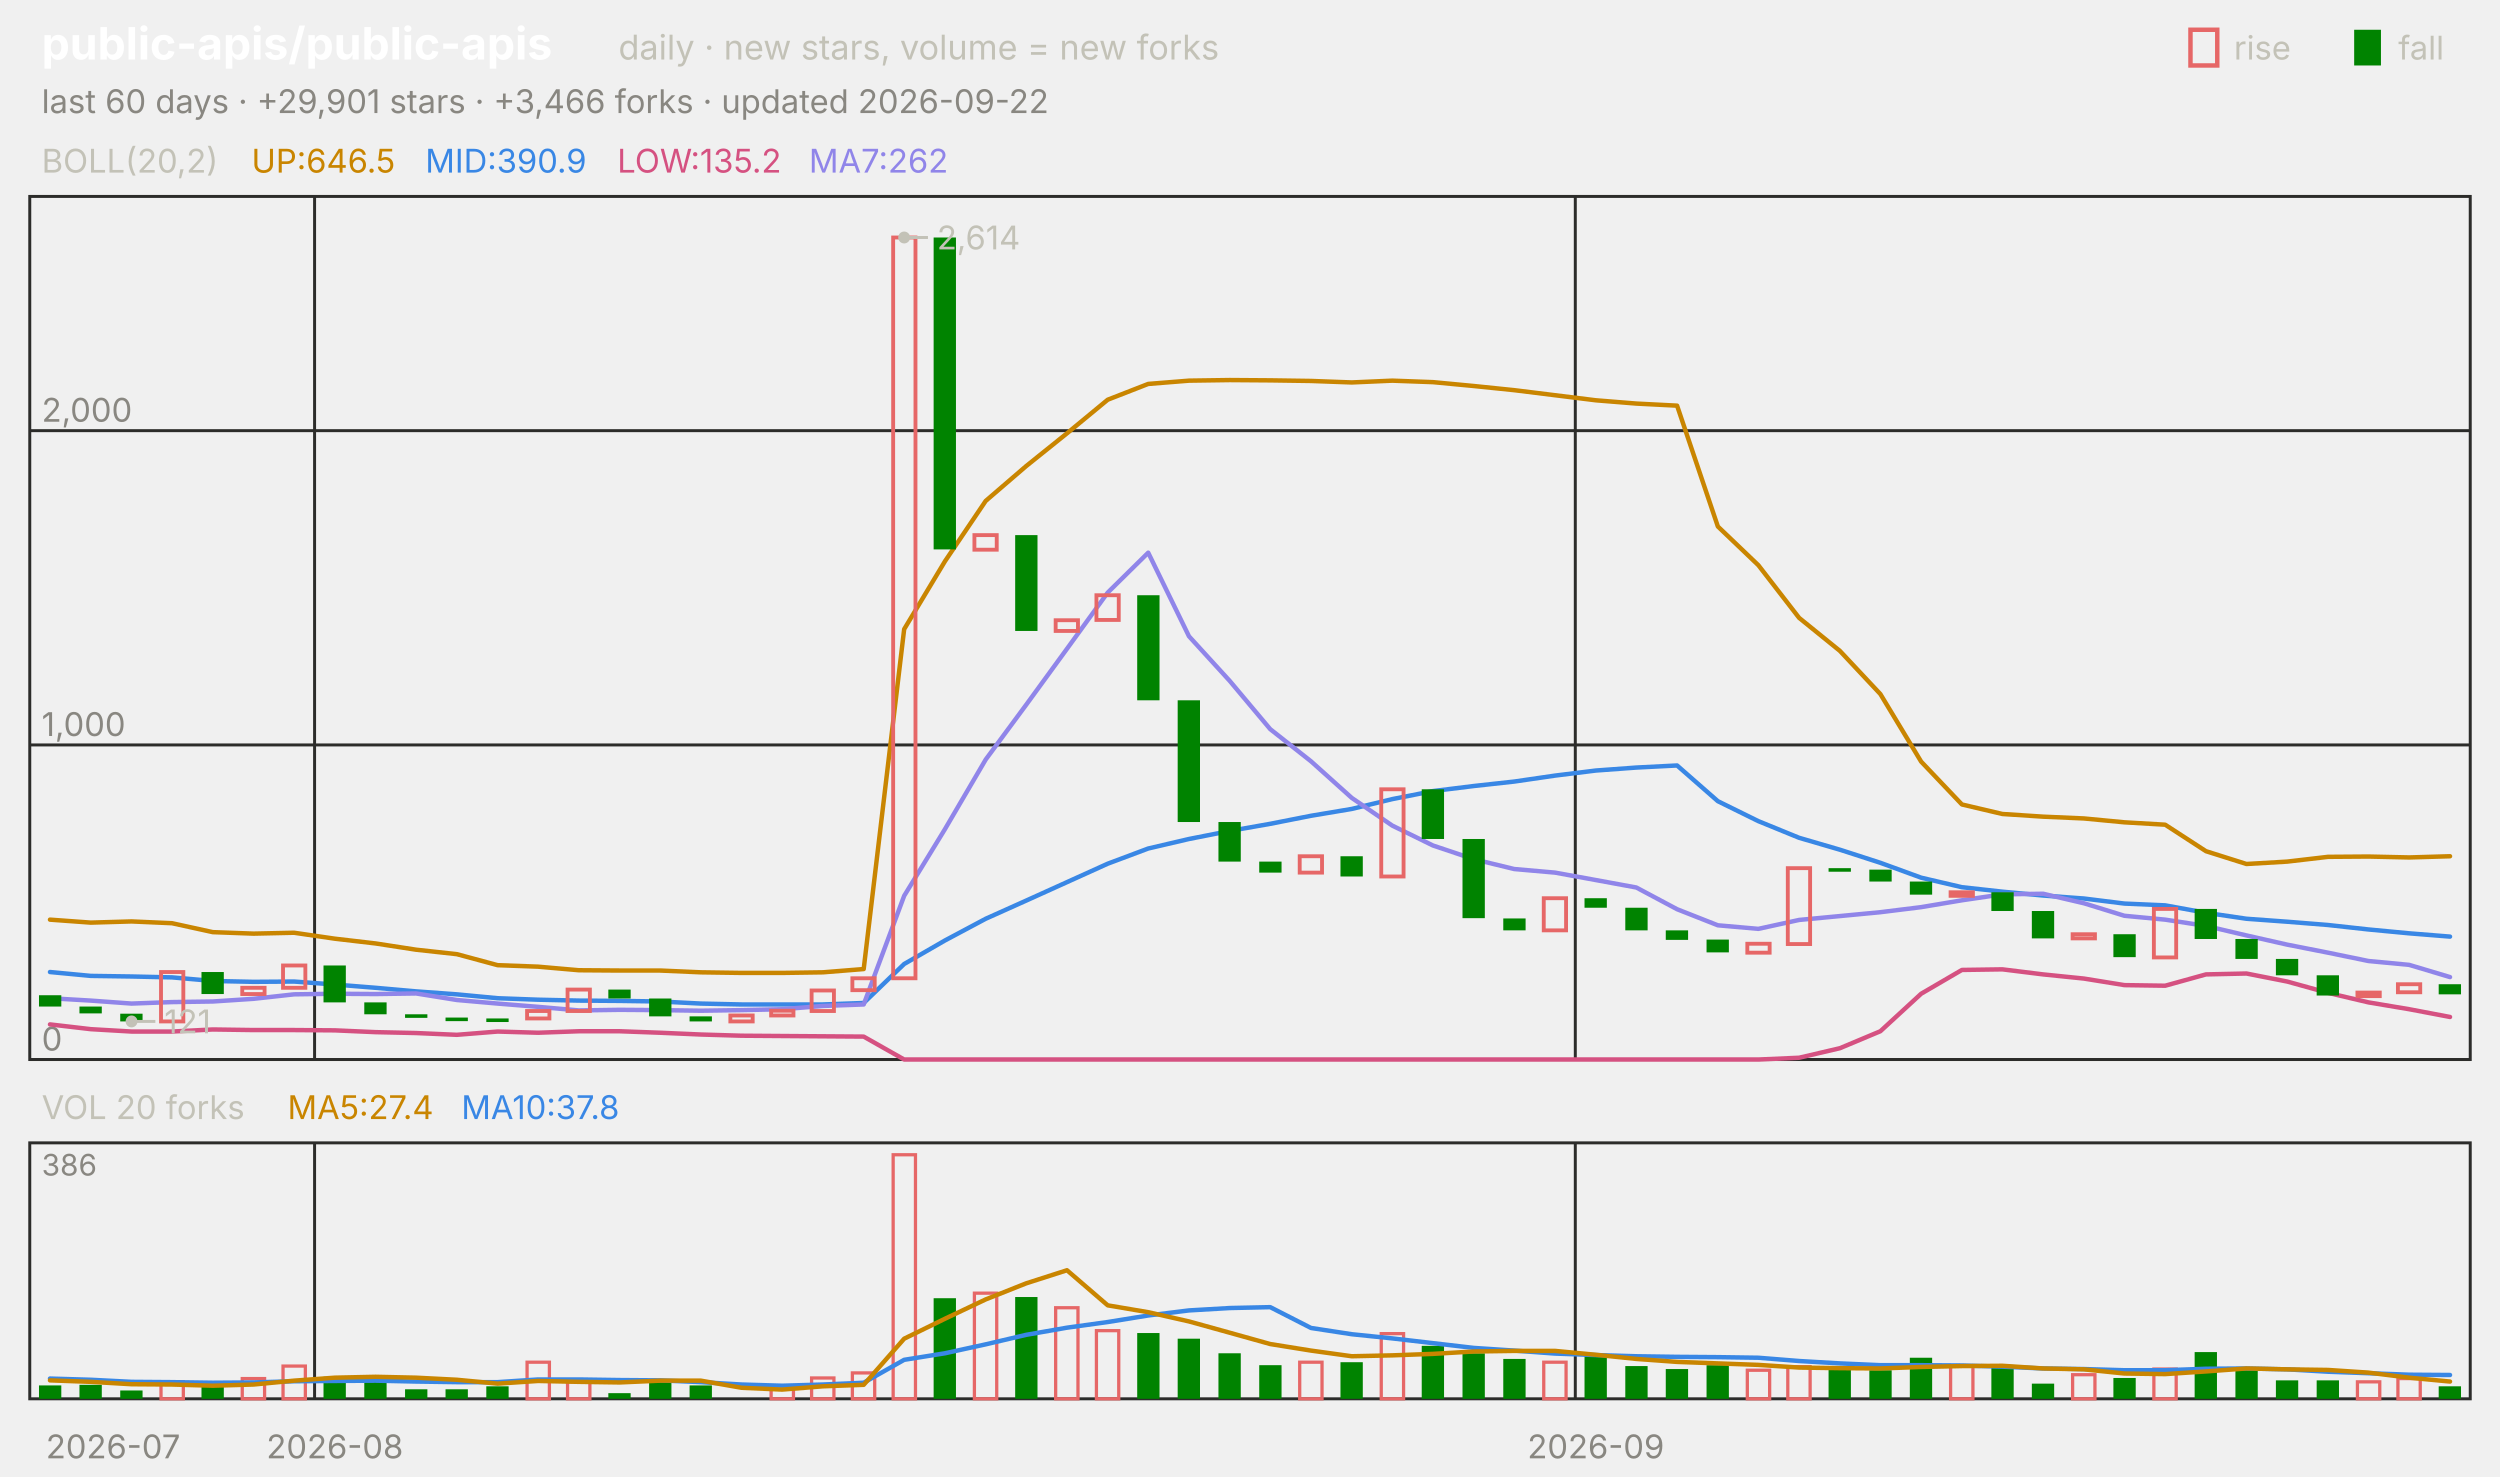
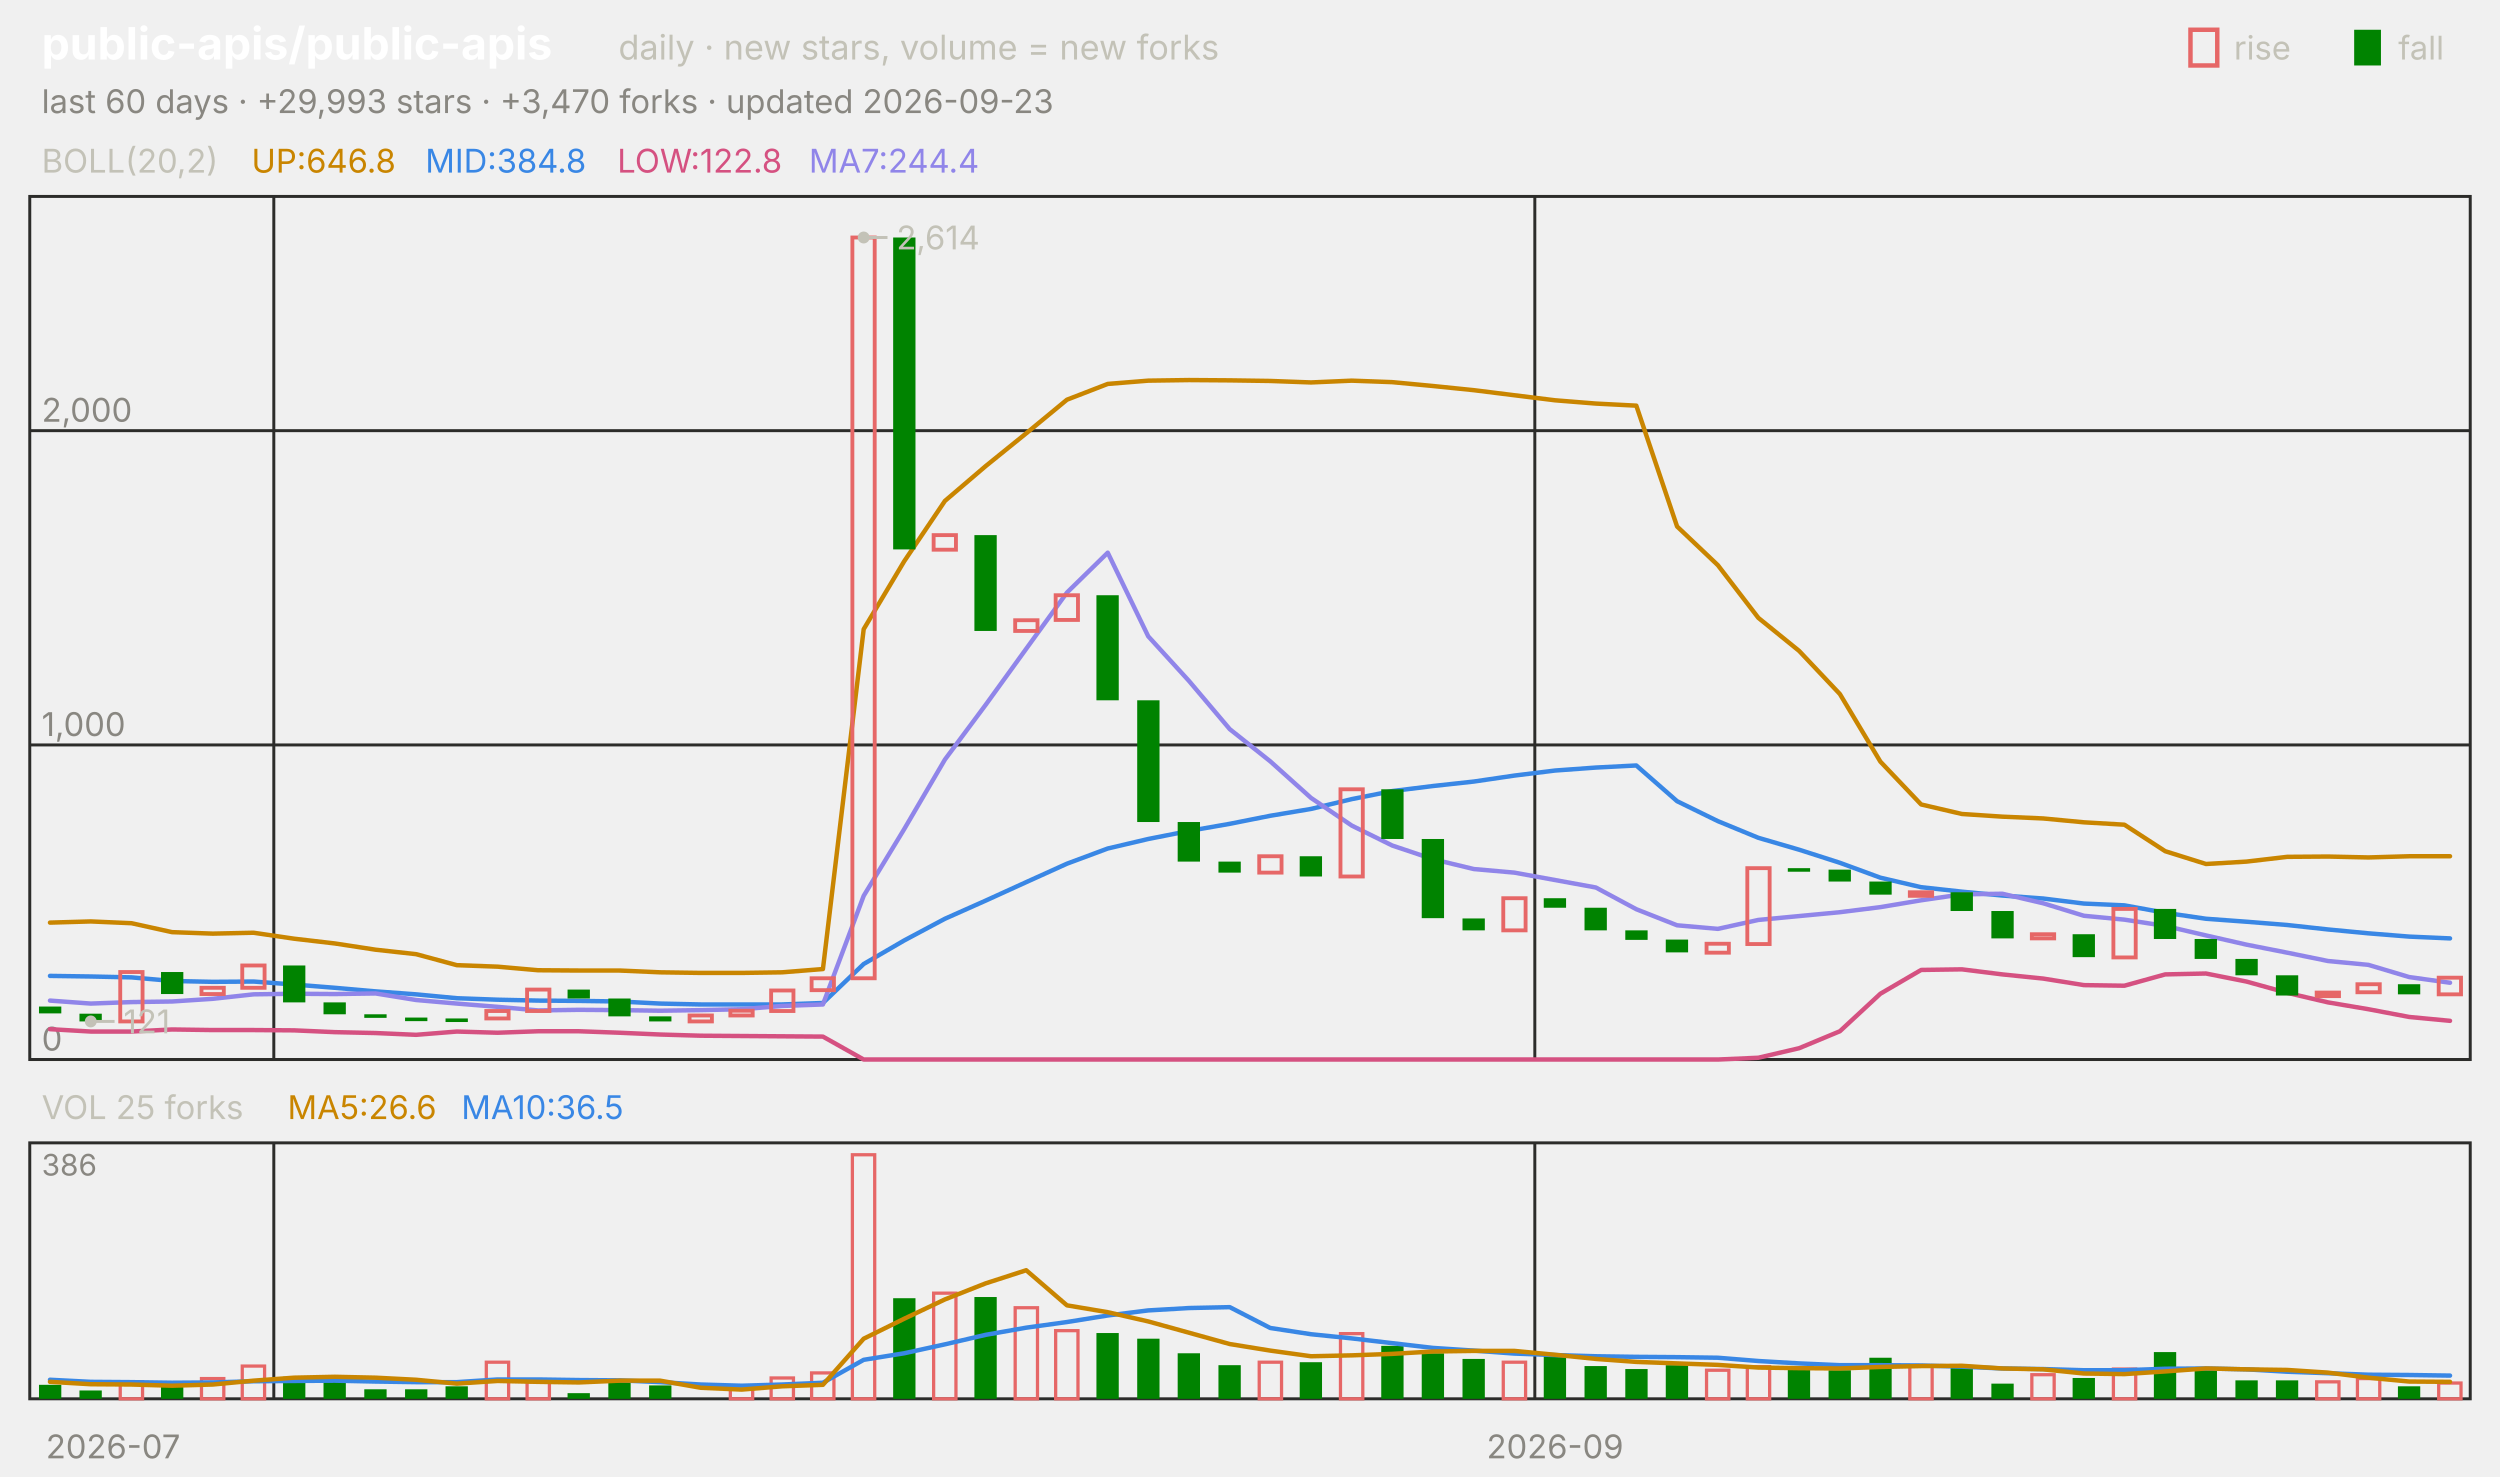
<svg xmlns="http://www.w3.org/2000/svg" viewBox="0 0 840 496" width="840" height="496" font-family="-apple-system,'Segoe UI',system-ui,sans-serif" role="img" aria-label="public-apis/public-apis candlestick chart">
  <text x="14.0" y="20.0" font-size="15" fill="#ffffff" font-weight="650">public-apis/public-apis</text>
  <text x="207.8" y="20.0" font-size="11.5" fill="#c3c2b7">daily · new stars, volume = new forks</text>
  <text x="805.8" y="20.0" font-size="11.0" fill="#c3c2b7">fall</text>
  <rect x="791" y="10" width="9" height="12" fill="#008300" />
  <text x="750.6" y="20.0" font-size="11.0" fill="#c3c2b7">rise</text>
  <rect x="736" y="10" width="9" height="12" fill="none" stroke="#e66767" stroke-width="1.5" />
-   <text x="14.0" y="38.0" font-size="11.0" fill="#898781">last 60 days · +29,901 stars · +3,466 forks · updated 2026-09-22</text>
+   <text x="14.0" y="38.0" font-size="11.0" fill="#898781">last 60 days · +29,993 stars · +3,470 forks · updated 2026-09-23</text>
  <rect x="10" y="66" width="820" height="290" fill="none" stroke="#2c2c2a" />
  <rect x="10" y="384" width="820" height="86" fill="none" stroke="#2c2c2a" />
  <text x="38.0" y="490.0" font-size="11.0" fill="#898781" text-anchor="middle">2026-07</text>
-   <line x1="105.7" y1="66.0" x2="105.7" y2="356.0" stroke="#2c2c2a" stroke-width="1.0" />
-   <line x1="105.7" y1="384.0" x2="105.7" y2="470.0" stroke="#2c2c2a" stroke-width="1.0" />
-   <text x="112.5" y="490.0" font-size="11.0" fill="#898781" text-anchor="middle">2026-08</text>
-   <line x1="529.3" y1="66.0" x2="529.3" y2="356.0" stroke="#2c2c2a" stroke-width="1.0" />
-   <line x1="529.3" y1="384.0" x2="529.3" y2="470.0" stroke="#2c2c2a" stroke-width="1.0" />
-   <text x="536.2" y="490.0" font-size="11.0" fill="#898781" text-anchor="middle">2026-09</text>
+   <line x1="92.0" y1="66.0" x2="92.0" y2="356.0" stroke="#2c2c2a" stroke-width="1.0" />
+   <line x1="92.0" y1="384.0" x2="92.0" y2="470.0" stroke="#2c2c2a" stroke-width="1.0" />
+   <line x1="515.7" y1="66.0" x2="515.7" y2="356.0" stroke="#2c2c2a" stroke-width="1.0" />
+   <line x1="515.7" y1="384.0" x2="515.7" y2="470.0" stroke="#2c2c2a" stroke-width="1.0" />
+   <text x="522.5" y="490.0" font-size="11.0" fill="#898781" text-anchor="middle">2026-09</text>
  <text x="14.0" y="58.0" font-size="11.0" fill="#c3c2b7">BOLL(20,2)</text>
-   <text x="84.5" y="58.0" font-size="11.0" fill="#c98500">UP:646.5</text>
-   <text x="142.9" y="58.0" font-size="11.0" fill="#3987e5">MID:390.9</text>
-   <text x="207.4" y="58.0" font-size="11.0" fill="#d55181">LOW:135.2</text>
-   <text x="271.8" y="58.0" font-size="11.0" fill="#9085e9">MA7:262</text>
+   <text x="84.5" y="58.0" font-size="11.0" fill="#c98500">UP:646.8</text>
+   <text x="142.9" y="58.0" font-size="11.0" fill="#3987e5">MID:384.8</text>
+   <text x="207.4" y="58.0" font-size="11.0" fill="#d55181">LOW:122.8</text>
+   <text x="271.8" y="58.0" font-size="11.0" fill="#9085e9">MA7:244.4</text>
  <line x1="10.0" y1="356.0" x2="830.0" y2="356.0" stroke="#2c2c2a" stroke-width="1.0" />
  <text x="14.0" y="353.0" font-size="11.0" fill="#898781">0</text>
  <line x1="10.0" y1="250.3" x2="830.0" y2="250.3" stroke="#2c2c2a" stroke-width="1.0" />
  <text x="14.0" y="247.3" font-size="11.0" fill="#898781">1,000</text>
  <line x1="10.0" y1="144.7" x2="830.0" y2="144.7" stroke="#2c2c2a" stroke-width="1.0" />
  <text x="14.0" y="141.7" font-size="11.0" fill="#898781">2,000</text>
-   <polyline points="16.8,309.0 30.5,310.0 44.2,309.6 57.8,310.2 71.5,313.2 85.2,313.7 98.8,313.4 112.5,315.4 126.2,317.0 139.8,319.1 153.5,320.6 167.2,324.3 180.8,324.8 194.5,326.0 208.2,326.1 221.8,326.1 235.5,326.7 249.2,326.9 262.8,326.9 276.5,326.7 290.2,325.6 303.8,211.4 317.5,188.6 331.2,168.3 344.8,156.6 358.5,145.6 372.2,134.3 385.8,129.0 399.5,127.9 413.2,127.7 426.8,127.8 440.5,128.0 454.2,128.5 467.8,127.9 481.5,128.4 495.2,129.7 508.8,131.1 522.5,132.8 536.2,134.5 549.8,135.6 563.5,136.3 577.2,176.9 590.8,189.9 604.5,207.6 618.2,218.7 631.8,233.2 645.5,255.9 659.2,270.3 672.8,273.5 686.5,274.4 700.2,275.0 713.8,276.3 727.5,277.1 741.2,286.0 754.8,290.3 768.5,289.5 782.2,287.9 795.8,287.8 809.5,288.1 823.2,287.7" fill="none" stroke="#c98500" stroke-width="1.5" stroke-linejoin="round" stroke-linecap="round" />
-   <polyline points="16.8,326.6 30.5,327.9 44.2,328.1 57.8,328.4 71.5,329.6 85.2,329.9 98.8,329.8 112.5,330.8 126.2,331.9 139.8,333.1 153.5,334.1 167.2,335.4 180.8,335.9 194.5,336.2 208.2,336.3 221.8,336.5 235.5,337.2 249.2,337.5 262.8,337.5 276.5,337.5 290.2,337.0 303.8,323.9 317.5,316.0 331.2,308.7 344.8,302.6 358.5,296.4 372.2,290.2 385.8,285.1 399.5,281.9 413.2,279.2 426.8,276.8 440.5,274.1 454.2,271.8 467.8,268.5 481.5,265.8 495.2,264.1 508.8,262.6 522.5,260.6 536.2,258.9 549.8,257.9 563.5,257.2 577.2,269.2 590.8,275.9 604.5,281.5 618.2,285.5 631.8,289.9 645.5,294.9 659.2,298.1 672.8,299.6 686.5,300.9 700.2,301.9 713.8,303.6 727.5,304.2 741.2,306.7 754.8,308.7 768.5,309.7 782.2,310.8 795.8,312.3 809.5,313.6 823.2,314.7" fill="none" stroke="#3987e5" stroke-width="1.5" stroke-linejoin="round" stroke-linecap="round" />
-   <polyline points="16.8,344.2 30.5,345.8 44.2,346.6 57.8,346.6 71.5,345.9 85.2,346.1 98.8,346.1 112.5,346.2 126.2,346.8 139.8,347.1 153.5,347.7 167.2,346.6 180.8,347.0 194.5,346.5 208.2,346.5 221.8,347.0 235.5,347.6 249.2,348.0 262.8,348.1 276.5,348.2 290.2,348.3 303.8,356.0 317.5,356.0 331.2,356.0 344.8,356.0 358.5,356.0 372.2,356.0 385.8,356.0 399.5,356.0 413.2,356.0 426.8,356.0 440.5,356.0 454.2,356.0 467.8,356.0 481.5,356.0 495.2,356.0 508.8,356.0 522.5,356.0 536.2,356.0 549.8,356.0 563.5,356.0 577.2,356.0 590.8,356.0 604.5,355.4 618.2,352.2 631.8,346.5 645.5,333.9 659.2,325.9 672.8,325.7 686.5,327.4 700.2,328.8 713.8,331.0 727.5,331.2 741.2,327.4 754.8,327.1 768.5,329.8 782.2,333.6 795.8,336.8 809.5,339.1 823.2,341.7" fill="none" stroke="#d55181" stroke-width="1.5" stroke-linejoin="round" stroke-linecap="round" />
-   <polyline points="16.8,335.4 30.5,336.2 44.2,337.2 57.8,336.7 71.5,336.5 85.2,335.6 98.8,334.1 112.5,333.9 126.2,334.0 139.8,333.8 153.5,336.0 167.2,337.2 180.8,338.3 194.5,339.5 208.2,339.3 221.8,339.4 235.5,339.6 249.2,339.4 262.8,339.1 276.5,338.0 290.2,337.5 303.8,301.0 317.5,278.6 331.2,255.2 344.8,236.8 358.5,218.0 372.2,199.1 385.8,185.7 399.5,213.8 413.2,228.8 426.8,245.0 440.5,255.8 454.2,268.1 467.8,277.4 481.5,284.1 495.2,288.7 508.8,292.0 522.5,293.2 536.2,295.7 549.8,298.2 563.5,305.5 577.2,310.9 590.8,312.1 604.5,309.1 618.2,307.8 631.8,306.5 645.5,304.8 659.2,302.5 672.8,300.5 686.5,300.3 700.2,303.5 713.8,307.7 727.5,309.0 741.2,311.1 754.8,314.3 768.5,317.4 782.2,320.1 795.8,322.9 809.5,324.2 823.2,328.3" fill="none" stroke="#9085e9" stroke-width="1.5" stroke-linejoin="round" stroke-linecap="round" />
-   <rect x="13.1" y="334.4" width="7.5" height="3.8" fill="#008300" />
-   <rect x="26.7" y="338.2" width="7.5" height="2.3" fill="#008300" />
-   <rect x="40.4" y="340.6" width="7.5" height="2.6" fill="#008300" />
-   <rect x="54.1" y="326.6" width="7.5" height="16.6" fill="none" stroke="#e66767" stroke-width="1.3" />
-   <rect x="67.7" y="326.6" width="7.5" height="7.4" fill="#008300" />
-   <rect x="81.4" y="331.9" width="7.5" height="2.1" fill="none" stroke="#e66767" stroke-width="1.3" />
-   <rect x="95.1" y="324.4" width="7.5" height="7.5" fill="none" stroke="#e66767" stroke-width="1.3" />
-   <rect x="108.7" y="324.4" width="7.5" height="12.4" fill="#008300" />
-   <rect x="122.4" y="336.8" width="7.5" height="4.0" fill="#008300" />
-   <rect x="136.1" y="340.8" width="7.5" height="1.2" fill="#008300" />
-   <rect x="149.7" y="341.9" width="7.5" height="1.2" fill="#008300" />
-   <rect x="163.4" y="342.2" width="7.5" height="1.2" fill="#008300" />
-   <rect x="177.1" y="339.7" width="7.5" height="2.5" fill="none" stroke="#e66767" stroke-width="1.3" />
-   <rect x="190.7" y="332.5" width="7.5" height="7.2" fill="none" stroke="#e66767" stroke-width="1.3" />
-   <rect x="204.4" y="332.5" width="7.5" height="3.0" fill="#008300" />
-   <rect x="218.1" y="335.5" width="7.5" height="6.0" fill="#008300" />
-   <rect x="231.7" y="341.5" width="7.5" height="1.7" fill="#008300" />
-   <rect x="245.4" y="341.2" width="7.5" height="2.0" fill="none" stroke="#e66767" stroke-width="1.3" />
-   <rect x="259.1" y="339.6" width="7.5" height="1.6" fill="none" stroke="#e66767" stroke-width="1.3" />
-   <rect x="272.7" y="332.8" width="7.5" height="6.9" fill="none" stroke="#e66767" stroke-width="1.3" />
-   <rect x="286.4" y="328.7" width="7.5" height="4.0" fill="none" stroke="#e66767" stroke-width="1.3" />
-   <rect x="300.1" y="79.8" width="7.5" height="248.9" fill="none" stroke="#e66767" stroke-width="1.3" />
-   <rect x="313.7" y="79.8" width="7.5" height="104.8" fill="#008300" />
-   <rect x="327.4" y="179.8" width="7.5" height="4.9" fill="none" stroke="#e66767" stroke-width="1.3" />
-   <rect x="341.1" y="179.8" width="7.5" height="32.2" fill="#008300" />
-   <rect x="354.7" y="208.4" width="7.5" height="3.6" fill="none" stroke="#e66767" stroke-width="1.3" />
-   <rect x="368.4" y="200.0" width="7.5" height="8.3" fill="none" stroke="#e66767" stroke-width="1.3" />
-   <rect x="382.1" y="200.0" width="7.5" height="35.3" fill="#008300" />
-   <rect x="395.7" y="235.3" width="7.5" height="40.9" fill="#008300" />
-   <rect x="409.4" y="276.2" width="7.5" height="13.3" fill="#008300" />
-   <rect x="423.1" y="289.5" width="7.5" height="3.7" fill="#008300" />
-   <rect x="436.7" y="287.7" width="7.5" height="5.5" fill="none" stroke="#e66767" stroke-width="1.3" />
-   <rect x="450.4" y="287.7" width="7.5" height="6.8" fill="#008300" />
-   <rect x="464.1" y="265.2" width="7.5" height="29.3" fill="none" stroke="#e66767" stroke-width="1.3" />
-   <rect x="477.7" y="265.2" width="7.5" height="16.7" fill="#008300" />
-   <rect x="491.4" y="281.9" width="7.5" height="26.6" fill="#008300" />
-   <rect x="505.1" y="308.6" width="7.5" height="4.0" fill="#008300" />
-   <rect x="518.7" y="301.8" width="7.5" height="10.8" fill="none" stroke="#e66767" stroke-width="1.3" />
-   <rect x="532.4" y="301.8" width="7.5" height="3.2" fill="#008300" />
-   <rect x="546.1" y="305.0" width="7.5" height="7.6" fill="#008300" />
-   <rect x="559.7" y="312.6" width="7.5" height="3.2" fill="#008300" />
-   <rect x="573.4" y="315.7" width="7.5" height="4.3" fill="#008300" />
-   <rect x="587.1" y="317.1" width="7.5" height="3.0" fill="none" stroke="#e66767" stroke-width="1.3" />
-   <rect x="600.7" y="291.7" width="7.5" height="25.5" fill="none" stroke="#e66767" stroke-width="1.3" />
-   <rect x="614.4" y="291.7" width="7.5" height="1.2" fill="#008300" />
-   <rect x="628.1" y="292.2" width="7.5" height="4.0" fill="#008300" />
-   <rect x="641.7" y="296.2" width="7.5" height="4.4" fill="#008300" />
-   <rect x="655.4" y="299.8" width="7.5" height="1.2" fill="none" stroke="#e66767" stroke-width="1.3" />
-   <rect x="669.1" y="299.8" width="7.5" height="6.3" fill="#008300" />
-   <rect x="682.7" y="306.1" width="7.5" height="9.2" fill="#008300" />
-   <rect x="696.4" y="313.9" width="7.5" height="1.4" fill="none" stroke="#e66767" stroke-width="1.3" />
-   <rect x="710.1" y="313.9" width="7.5" height="7.7" fill="#008300" />
-   <rect x="723.7" y="305.4" width="7.5" height="16.3" fill="none" stroke="#e66767" stroke-width="1.3" />
-   <rect x="737.4" y="305.4" width="7.5" height="10.1" fill="#008300" />
-   <rect x="751.1" y="315.5" width="7.5" height="6.7" fill="#008300" />
-   <rect x="764.7" y="322.2" width="7.5" height="5.5" fill="#008300" />
-   <rect x="778.4" y="327.7" width="7.5" height="6.8" fill="#008300" />
-   <rect x="792.1" y="333.5" width="7.5" height="1.2" fill="none" stroke="#e66767" stroke-width="1.3" />
-   <rect x="805.7" y="330.7" width="7.5" height="2.7" fill="none" stroke="#e66767" stroke-width="1.3" />
-   <rect x="819.4" y="330.7" width="7.5" height="3.4" fill="#008300" />
-   <circle cx="303.8" cy="79.8" r="2" fill="#c3c2b7" />
-   <line x1="303.8" y1="79.8" x2="311.8" y2="79.8" stroke="#c3c2b7" stroke-width="1.0" />
-   <text x="314.8" y="83.8" font-size="11.0" fill="#c3c2b7">2,614</text>
-   <circle cx="44.2" cy="343.2" r="2" fill="#c3c2b7" />
-   <line x1="44.2" y1="343.2" x2="52.2" y2="343.2" stroke="#c3c2b7" stroke-width="1.0" />
-   <text x="55.2" y="347.2" font-size="11.0" fill="#c3c2b7">121</text>
-   <text x="14.0" y="376.0" font-size="11.0" fill="#c3c2b7">VOL 20 forks</text>
-   <text x="96.6" y="376.0" font-size="11.0" fill="#c98500">MA5:27.4</text>
-   <text x="155.0" y="376.0" font-size="11.0" fill="#3987e5">MA10:37.8</text>
+   <polyline points="16.8,310.0 30.5,309.6 44.2,310.2 57.8,313.2 71.5,313.7 85.2,313.4 98.8,315.4 112.5,317.0 126.2,319.1 139.8,320.6 153.5,324.3 167.2,324.8 180.8,326.0 194.5,326.1 208.2,326.1 221.8,326.7 235.5,326.9 249.2,326.9 262.8,326.7 276.5,325.6 290.2,211.4 303.8,188.6 317.5,168.3 331.2,156.6 344.8,145.6 358.5,134.3 372.2,129.0 385.8,127.9 399.5,127.7 413.2,127.8 426.8,128.0 440.5,128.5 454.2,127.9 467.8,128.4 481.5,129.7 495.2,131.1 508.8,132.8 522.5,134.5 536.2,135.6 549.8,136.3 563.5,176.9 577.2,189.9 590.8,207.6 604.5,218.7 618.2,233.2 631.8,255.9 645.5,270.3 659.2,273.5 672.8,274.4 686.5,275.0 700.2,276.3 713.8,277.1 727.5,286.0 741.2,290.3 754.8,289.5 768.5,287.9 782.2,287.8 795.8,288.1 809.5,287.7 823.2,287.7" fill="none" stroke="#c98500" stroke-width="1.5" stroke-linejoin="round" stroke-linecap="round" />
+   <polyline points="16.8,327.9 30.5,328.1 44.2,328.4 57.8,329.6 71.5,329.9 85.2,329.8 98.8,330.8 112.5,331.9 126.2,333.1 139.8,334.1 153.5,335.4 167.2,335.9 180.8,336.2 194.5,336.3 208.2,336.5 221.8,337.2 235.5,337.5 249.2,337.5 262.8,337.5 276.5,337.0 290.2,323.9 303.8,316.0 317.5,308.7 331.2,302.6 344.8,296.4 358.5,290.2 372.2,285.1 385.8,281.9 399.5,279.2 413.2,276.8 426.8,274.1 440.5,271.8 454.2,268.5 467.8,265.8 481.5,264.1 495.2,262.6 508.8,260.6 522.5,258.9 536.2,257.9 549.8,257.2 563.5,269.2 577.2,275.9 590.8,281.5 604.5,285.5 618.2,289.9 631.8,294.9 645.5,298.1 659.2,299.6 672.8,300.9 686.5,301.9 700.2,303.6 713.8,304.2 727.5,306.7 741.2,308.7 754.8,309.7 768.5,310.8 782.2,312.3 795.8,313.6 809.5,314.7 823.2,315.3" fill="none" stroke="#3987e5" stroke-width="1.5" stroke-linejoin="round" stroke-linecap="round" />
+   <polyline points="16.8,345.8 30.5,346.6 44.2,346.6 57.8,345.9 71.5,346.1 85.2,346.1 98.8,346.2 112.5,346.8 126.2,347.1 139.8,347.7 153.5,346.6 167.2,347.0 180.8,346.5 194.5,346.5 208.2,347.0 221.8,347.6 235.5,348.0 249.2,348.1 262.8,348.2 276.5,348.3 290.2,356.0 303.8,356.0 317.5,356.0 331.2,356.0 344.8,356.0 358.5,356.0 372.2,356.0 385.8,356.0 399.5,356.0 413.2,356.0 426.8,356.0 440.5,356.0 454.2,356.0 467.8,356.0 481.5,356.0 495.2,356.0 508.8,356.0 522.5,356.0 536.2,356.0 549.8,356.0 563.5,356.0 577.2,356.0 590.8,355.4 604.5,352.2 618.2,346.5 631.8,333.9 645.5,325.9 659.2,325.7 672.8,327.4 686.5,328.8 700.2,331.0 713.8,331.2 727.5,327.4 741.2,327.1 754.8,329.8 768.5,333.6 782.2,336.8 795.8,339.1 809.5,341.7 823.2,343.0" fill="none" stroke="#d55181" stroke-width="1.5" stroke-linejoin="round" stroke-linecap="round" />
+   <polyline points="16.8,336.2 30.5,337.2 44.2,336.7 57.8,336.5 71.5,335.6 85.2,334.1 98.8,333.9 112.5,334.0 126.2,333.8 139.8,336.0 153.5,337.2 167.2,338.3 180.8,339.5 194.5,339.3 208.2,339.4 221.8,339.6 235.5,339.4 249.2,339.1 262.8,338.0 276.5,337.5 290.2,301.0 303.8,278.6 317.5,255.2 331.2,236.8 344.8,218.0 358.5,199.1 372.2,185.7 385.8,213.8 399.5,228.8 413.2,245.0 426.8,255.8 440.5,268.1 454.2,277.4 467.8,284.1 481.5,288.7 495.2,292.0 508.8,293.2 522.5,295.7 536.2,298.2 549.8,305.5 563.5,310.9 577.2,312.1 590.8,309.1 604.5,307.8 618.2,306.5 631.8,304.8 645.5,302.5 659.2,300.5 672.8,300.3 686.5,303.5 700.2,307.7 713.8,309.0 727.5,311.1 741.2,314.3 754.8,317.4 768.5,320.1 782.2,322.9 795.8,324.2 809.5,328.3 823.2,330.2" fill="none" stroke="#9085e9" stroke-width="1.5" stroke-linejoin="round" stroke-linecap="round" />
+   <rect x="13.1" y="338.2" width="7.5" height="2.3" fill="#008300" />
+   <rect x="26.7" y="340.6" width="7.5" height="2.6" fill="#008300" />
+   <rect x="40.4" y="326.6" width="7.5" height="16.6" fill="none" stroke="#e66767" stroke-width="1.3" />
+   <rect x="54.1" y="326.6" width="7.5" height="7.4" fill="#008300" />
+   <rect x="67.7" y="331.9" width="7.5" height="2.1" fill="none" stroke="#e66767" stroke-width="1.3" />
+   <rect x="81.4" y="324.4" width="7.5" height="7.5" fill="none" stroke="#e66767" stroke-width="1.3" />
+   <rect x="95.1" y="324.4" width="7.5" height="12.4" fill="#008300" />
+   <rect x="108.7" y="336.8" width="7.5" height="4.0" fill="#008300" />
+   <rect x="122.4" y="340.8" width="7.5" height="1.2" fill="#008300" />
+   <rect x="136.1" y="341.9" width="7.5" height="1.2" fill="#008300" />
+   <rect x="149.7" y="342.2" width="7.5" height="1.2" fill="#008300" />
+   <rect x="163.4" y="339.7" width="7.5" height="2.5" fill="none" stroke="#e66767" stroke-width="1.3" />
+   <rect x="177.1" y="332.5" width="7.5" height="7.2" fill="none" stroke="#e66767" stroke-width="1.3" />
+   <rect x="190.7" y="332.5" width="7.5" height="3.0" fill="#008300" />
+   <rect x="204.4" y="335.5" width="7.5" height="6.0" fill="#008300" />
+   <rect x="218.1" y="341.5" width="7.5" height="1.7" fill="#008300" />
+   <rect x="231.7" y="341.2" width="7.5" height="2.0" fill="none" stroke="#e66767" stroke-width="1.3" />
+   <rect x="245.4" y="339.6" width="7.5" height="1.6" fill="none" stroke="#e66767" stroke-width="1.3" />
+   <rect x="259.1" y="332.8" width="7.5" height="6.9" fill="none" stroke="#e66767" stroke-width="1.3" />
+   <rect x="272.7" y="328.7" width="7.5" height="4.0" fill="none" stroke="#e66767" stroke-width="1.3" />
+   <rect x="286.4" y="79.8" width="7.5" height="248.9" fill="none" stroke="#e66767" stroke-width="1.3" />
+   <rect x="300.1" y="79.8" width="7.5" height="104.8" fill="#008300" />
+   <rect x="313.7" y="179.8" width="7.5" height="4.9" fill="none" stroke="#e66767" stroke-width="1.3" />
+   <rect x="327.4" y="179.8" width="7.5" height="32.2" fill="#008300" />
+   <rect x="341.1" y="208.4" width="7.5" height="3.6" fill="none" stroke="#e66767" stroke-width="1.3" />
+   <rect x="354.7" y="200.0" width="7.5" height="8.3" fill="none" stroke="#e66767" stroke-width="1.3" />
+   <rect x="368.4" y="200.0" width="7.5" height="35.3" fill="#008300" />
+   <rect x="382.1" y="235.3" width="7.5" height="40.9" fill="#008300" />
+   <rect x="395.7" y="276.2" width="7.5" height="13.3" fill="#008300" />
+   <rect x="409.4" y="289.5" width="7.5" height="3.7" fill="#008300" />
+   <rect x="423.1" y="287.7" width="7.5" height="5.5" fill="none" stroke="#e66767" stroke-width="1.3" />
+   <rect x="436.7" y="287.7" width="7.5" height="6.8" fill="#008300" />
+   <rect x="450.4" y="265.2" width="7.5" height="29.3" fill="none" stroke="#e66767" stroke-width="1.3" />
+   <rect x="464.1" y="265.2" width="7.5" height="16.7" fill="#008300" />
+   <rect x="477.7" y="281.9" width="7.5" height="26.6" fill="#008300" />
+   <rect x="491.4" y="308.6" width="7.5" height="4.0" fill="#008300" />
+   <rect x="505.1" y="301.8" width="7.5" height="10.8" fill="none" stroke="#e66767" stroke-width="1.3" />
+   <rect x="518.7" y="301.8" width="7.5" height="3.2" fill="#008300" />
+   <rect x="532.4" y="305.0" width="7.5" height="7.6" fill="#008300" />
+   <rect x="546.1" y="312.6" width="7.5" height="3.2" fill="#008300" />
+   <rect x="559.7" y="315.7" width="7.5" height="4.3" fill="#008300" />
+   <rect x="573.4" y="317.1" width="7.5" height="3.0" fill="none" stroke="#e66767" stroke-width="1.3" />
+   <rect x="587.1" y="291.7" width="7.5" height="25.5" fill="none" stroke="#e66767" stroke-width="1.3" />
+   <rect x="600.7" y="291.7" width="7.5" height="1.2" fill="#008300" />
+   <rect x="614.4" y="292.2" width="7.5" height="4.0" fill="#008300" />
+   <rect x="628.1" y="296.2" width="7.5" height="4.4" fill="#008300" />
+   <rect x="641.7" y="299.8" width="7.5" height="1.2" fill="none" stroke="#e66767" stroke-width="1.3" />
+   <rect x="655.4" y="299.8" width="7.5" height="6.3" fill="#008300" />
+   <rect x="669.1" y="306.1" width="7.5" height="9.2" fill="#008300" />
+   <rect x="682.7" y="313.9" width="7.5" height="1.4" fill="none" stroke="#e66767" stroke-width="1.3" />
+   <rect x="696.4" y="313.9" width="7.5" height="7.7" fill="#008300" />
+   <rect x="710.1" y="305.4" width="7.5" height="16.3" fill="none" stroke="#e66767" stroke-width="1.3" />
+   <rect x="723.7" y="305.4" width="7.5" height="10.1" fill="#008300" />
+   <rect x="737.4" y="315.5" width="7.5" height="6.7" fill="#008300" />
+   <rect x="751.1" y="322.2" width="7.5" height="5.5" fill="#008300" />
+   <rect x="764.7" y="327.7" width="7.5" height="6.8" fill="#008300" />
+   <rect x="778.4" y="333.5" width="7.5" height="1.2" fill="none" stroke="#e66767" stroke-width="1.3" />
+   <rect x="792.1" y="330.7" width="7.5" height="2.7" fill="none" stroke="#e66767" stroke-width="1.3" />
+   <rect x="805.7" y="330.7" width="7.5" height="3.4" fill="#008300" />
+   <rect x="819.4" y="328.5" width="7.5" height="5.6" fill="none" stroke="#e66767" stroke-width="1.3" />
+   <circle cx="290.2" cy="79.8" r="2" fill="#c3c2b7" />
+   <line x1="290.2" y1="79.8" x2="298.2" y2="79.8" stroke="#c3c2b7" stroke-width="1.0" />
+   <text x="301.2" y="83.8" font-size="11.0" fill="#c3c2b7">2,614</text>
+   <circle cx="30.5" cy="343.2" r="2" fill="#c3c2b7" />
+   <line x1="30.5" y1="343.2" x2="38.5" y2="343.2" stroke="#c3c2b7" stroke-width="1.0" />
+   <text x="41.5" y="347.2" font-size="11.0" fill="#c3c2b7">121</text>
+   <text x="14.0" y="376.0" font-size="11.0" fill="#c3c2b7">VOL 25 forks</text>
+   <text x="96.6" y="376.0" font-size="11.0" fill="#c98500">MA5:26.6</text>
+   <text x="155.0" y="376.0" font-size="11.0" fill="#3987e5">MA10:36.5</text>
  <text x="14.0" y="395.0" font-size="10" fill="#898781">386</text>
-   <rect x="13.1" y="465.5" width="7.5" height="4.5" fill="#008300" />
-   <rect x="26.7" y="465.3" width="7.5" height="4.7" fill="#008300" />
-   <rect x="40.4" y="467.2" width="7.5" height="2.8" fill="#008300" />
-   <rect x="54.1" y="464.3" width="7.5" height="5.7" fill="none" stroke="#e66767" stroke-width="1.1" />
-   <rect x="67.7" y="465.8" width="7.5" height="4.2" fill="#008300" />
-   <rect x="81.4" y="463.2" width="7.5" height="6.8" fill="none" stroke="#e66767" stroke-width="1.1" />
-   <rect x="95.1" y="459.0" width="7.5" height="11.0" fill="none" stroke="#e66767" stroke-width="1.1" />
-   <rect x="108.7" y="462.6" width="7.5" height="7.4" fill="#008300" />
-   <rect x="122.4" y="462.8" width="7.5" height="7.2" fill="#008300" />
+   <rect x="13.1" y="465.3" width="7.5" height="4.7" fill="#008300" />
+   <rect x="26.7" y="467.2" width="7.5" height="2.8" fill="#008300" />
+   <rect x="40.4" y="464.3" width="7.5" height="5.7" fill="none" stroke="#e66767" stroke-width="1.1" />
+   <rect x="54.1" y="465.8" width="7.5" height="4.2" fill="#008300" />
+   <rect x="67.7" y="463.2" width="7.5" height="6.8" fill="none" stroke="#e66767" stroke-width="1.1" />
+   <rect x="81.4" y="459.0" width="7.5" height="11.0" fill="none" stroke="#e66767" stroke-width="1.1" />
+   <rect x="95.1" y="462.6" width="7.5" height="7.4" fill="#008300" />
+   <rect x="108.7" y="462.8" width="7.5" height="7.2" fill="#008300" />
+   <rect x="122.4" y="466.8" width="7.5" height="3.2" fill="#008300" />
  <rect x="136.1" y="466.8" width="7.5" height="3.2" fill="#008300" />
-   <rect x="149.7" y="466.8" width="7.5" height="3.2" fill="#008300" />
-   <rect x="163.4" y="465.8" width="7.5" height="4.2" fill="#008300" />
-   <rect x="177.1" y="457.7" width="7.5" height="12.3" fill="none" stroke="#e66767" stroke-width="1.1" />
-   <rect x="190.7" y="464.3" width="7.5" height="5.7" fill="none" stroke="#e66767" stroke-width="1.1" />
-   <rect x="204.4" y="468.1" width="7.5" height="1.9" fill="#008300" />
-   <rect x="218.1" y="463.8" width="7.5" height="6.2" fill="#008300" />
-   <rect x="231.7" y="465.5" width="7.5" height="4.5" fill="#008300" />
-   <rect x="259.1" y="466.8" width="7.5" height="3.2" fill="none" stroke="#e66767" stroke-width="1.1" />
-   <rect x="272.7" y="463.0" width="7.5" height="7.0" fill="none" stroke="#e66767" stroke-width="1.1" />
-   <rect x="286.4" y="461.3" width="7.5" height="8.7" fill="none" stroke="#e66767" stroke-width="1.1" />
-   <rect x="300.1" y="388.0" width="7.5" height="82.0" fill="none" stroke="#e66767" stroke-width="1.1" />
-   <rect x="313.7" y="436.2" width="7.5" height="33.8" fill="#008300" />
-   <rect x="327.4" y="434.5" width="7.5" height="35.5" fill="none" stroke="#e66767" stroke-width="1.1" />
-   <rect x="341.1" y="435.8" width="7.5" height="34.2" fill="#008300" />
-   <rect x="354.7" y="439.4" width="7.5" height="30.6" fill="none" stroke="#e66767" stroke-width="1.1" />
-   <rect x="368.4" y="447.1" width="7.5" height="22.9" fill="none" stroke="#e66767" stroke-width="1.1" />
-   <rect x="382.1" y="447.9" width="7.5" height="22.1" fill="#008300" />
-   <rect x="395.7" y="449.8" width="7.5" height="20.2" fill="#008300" />
-   <rect x="409.4" y="454.7" width="7.5" height="15.3" fill="#008300" />
-   <rect x="423.1" y="458.7" width="7.5" height="11.3" fill="#008300" />
-   <rect x="436.7" y="457.7" width="7.5" height="12.3" fill="none" stroke="#e66767" stroke-width="1.1" />
-   <rect x="450.4" y="457.7" width="7.5" height="12.3" fill="#008300" />
-   <rect x="464.1" y="448.1" width="7.5" height="21.9" fill="none" stroke="#e66767" stroke-width="1.1" />
-   <rect x="477.7" y="452.2" width="7.5" height="17.8" fill="#008300" />
-   <rect x="491.4" y="454.7" width="7.5" height="15.3" fill="#008300" />
-   <rect x="505.1" y="456.6" width="7.5" height="13.4" fill="#008300" />
-   <rect x="518.7" y="457.7" width="7.5" height="12.3" fill="none" stroke="#e66767" stroke-width="1.1" />
-   <rect x="532.4" y="454.9" width="7.5" height="15.1" fill="#008300" />
-   <rect x="546.1" y="459.0" width="7.5" height="11.0" fill="#008300" />
-   <rect x="559.7" y="460.0" width="7.5" height="10.0" fill="#008300" />
-   <rect x="573.4" y="458.7" width="7.5" height="11.3" fill="#008300" />
-   <rect x="587.1" y="460.4" width="7.5" height="9.6" fill="none" stroke="#e66767" stroke-width="1.1" />
-   <rect x="600.7" y="459.2" width="7.5" height="10.8" fill="none" stroke="#e66767" stroke-width="1.1" />
-   <rect x="614.4" y="460.2" width="7.5" height="9.8" fill="#008300" />
-   <rect x="628.1" y="460.4" width="7.5" height="9.6" fill="#008300" />
-   <rect x="641.7" y="456.2" width="7.5" height="13.8" fill="#008300" />
-   <rect x="655.4" y="459.0" width="7.5" height="11.0" fill="none" stroke="#e66767" stroke-width="1.1" />
-   <rect x="669.1" y="458.7" width="7.5" height="11.3" fill="#008300" />
-   <rect x="682.7" y="464.9" width="7.5" height="5.1" fill="#008300" />
-   <rect x="696.4" y="461.9" width="7.5" height="8.1" fill="none" stroke="#e66767" stroke-width="1.1" />
-   <rect x="710.1" y="463.0" width="7.5" height="7.0" fill="#008300" />
-   <rect x="723.7" y="460.0" width="7.5" height="10.0" fill="none" stroke="#e66767" stroke-width="1.1" />
-   <rect x="737.4" y="454.3" width="7.5" height="15.7" fill="#008300" />
-   <rect x="751.1" y="459.6" width="7.5" height="10.4" fill="#008300" />
+   <rect x="149.7" y="465.8" width="7.5" height="4.2" fill="#008300" />
+   <rect x="163.4" y="457.7" width="7.5" height="12.3" fill="none" stroke="#e66767" stroke-width="1.1" />
+   <rect x="177.1" y="464.3" width="7.5" height="5.7" fill="none" stroke="#e66767" stroke-width="1.1" />
+   <rect x="190.7" y="468.1" width="7.5" height="1.9" fill="#008300" />
+   <rect x="204.4" y="463.8" width="7.5" height="6.2" fill="#008300" />
+   <rect x="218.1" y="465.5" width="7.5" height="4.5" fill="#008300" />
+   <rect x="245.4" y="466.8" width="7.5" height="3.2" fill="none" stroke="#e66767" stroke-width="1.1" />
+   <rect x="259.1" y="463.0" width="7.5" height="7.0" fill="none" stroke="#e66767" stroke-width="1.1" />
+   <rect x="272.7" y="461.3" width="7.5" height="8.7" fill="none" stroke="#e66767" stroke-width="1.1" />
+   <rect x="286.4" y="388.0" width="7.5" height="82.0" fill="none" stroke="#e66767" stroke-width="1.1" />
+   <rect x="300.1" y="436.2" width="7.5" height="33.8" fill="#008300" />
+   <rect x="313.7" y="434.5" width="7.5" height="35.5" fill="none" stroke="#e66767" stroke-width="1.1" />
+   <rect x="327.4" y="435.8" width="7.5" height="34.2" fill="#008300" />
+   <rect x="341.1" y="439.4" width="7.5" height="30.6" fill="none" stroke="#e66767" stroke-width="1.1" />
+   <rect x="354.7" y="447.1" width="7.5" height="22.9" fill="none" stroke="#e66767" stroke-width="1.1" />
+   <rect x="368.4" y="447.9" width="7.5" height="22.1" fill="#008300" />
+   <rect x="382.1" y="449.8" width="7.5" height="20.2" fill="#008300" />
+   <rect x="395.7" y="454.7" width="7.5" height="15.3" fill="#008300" />
+   <rect x="409.4" y="458.7" width="7.5" height="11.3" fill="#008300" />
+   <rect x="423.1" y="457.7" width="7.5" height="12.3" fill="none" stroke="#e66767" stroke-width="1.1" />
+   <rect x="436.7" y="457.7" width="7.5" height="12.3" fill="#008300" />
+   <rect x="450.4" y="448.1" width="7.5" height="21.9" fill="none" stroke="#e66767" stroke-width="1.1" />
+   <rect x="464.1" y="452.2" width="7.5" height="17.8" fill="#008300" />
+   <rect x="477.7" y="454.7" width="7.5" height="15.3" fill="#008300" />
+   <rect x="491.4" y="456.6" width="7.5" height="13.4" fill="#008300" />
+   <rect x="505.1" y="457.7" width="7.5" height="12.3" fill="none" stroke="#e66767" stroke-width="1.1" />
+   <rect x="518.7" y="454.9" width="7.5" height="15.1" fill="#008300" />
+   <rect x="532.4" y="459.0" width="7.5" height="11.0" fill="#008300" />
+   <rect x="546.1" y="460.0" width="7.5" height="10.0" fill="#008300" />
+   <rect x="559.7" y="458.7" width="7.5" height="11.3" fill="#008300" />
+   <rect x="573.4" y="460.4" width="7.5" height="9.6" fill="none" stroke="#e66767" stroke-width="1.1" />
+   <rect x="587.1" y="459.2" width="7.5" height="10.8" fill="none" stroke="#e66767" stroke-width="1.1" />
+   <rect x="600.7" y="460.2" width="7.5" height="9.8" fill="#008300" />
+   <rect x="614.4" y="460.4" width="7.5" height="9.6" fill="#008300" />
+   <rect x="628.1" y="456.2" width="7.5" height="13.8" fill="#008300" />
+   <rect x="641.7" y="459.0" width="7.5" height="11.0" fill="none" stroke="#e66767" stroke-width="1.1" />
+   <rect x="655.4" y="458.7" width="7.5" height="11.3" fill="#008300" />
+   <rect x="669.1" y="464.9" width="7.5" height="5.1" fill="#008300" />
+   <rect x="682.7" y="461.9" width="7.5" height="8.1" fill="none" stroke="#e66767" stroke-width="1.1" />
+   <rect x="696.4" y="463.0" width="7.5" height="7.0" fill="#008300" />
+   <rect x="710.1" y="460.0" width="7.5" height="10.0" fill="none" stroke="#e66767" stroke-width="1.1" />
+   <rect x="723.7" y="454.3" width="7.5" height="15.7" fill="#008300" />
+   <rect x="737.4" y="459.6" width="7.5" height="10.4" fill="#008300" />
+   <rect x="751.1" y="463.8" width="7.5" height="6.2" fill="#008300" />
  <rect x="764.7" y="463.8" width="7.5" height="6.2" fill="#008300" />
-   <rect x="778.4" y="463.8" width="7.5" height="6.2" fill="#008300" />
-   <rect x="792.1" y="464.3" width="7.5" height="5.7" fill="none" stroke="#e66767" stroke-width="1.1" />
-   <rect x="805.7" y="463.2" width="7.5" height="6.8" fill="none" stroke="#e66767" stroke-width="1.1" />
-   <rect x="819.4" y="465.8" width="7.5" height="4.2" fill="#008300" />
-   <polyline points="16.8,463.2 30.5,463.6 44.2,464.3 57.8,464.4 71.5,464.6 85.2,464.5 98.8,464.1 112.5,464.0 126.2,463.9 139.8,464.2 153.5,464.4 167.2,464.4 180.8,463.5 194.5,463.5 208.2,463.7 221.8,463.8 235.5,464.4 249.2,465.2 262.8,465.6 276.5,465.2 290.2,464.6 303.8,456.9 317.5,454.7 331.2,451.7 344.8,448.5 358.5,446.1 372.2,444.2 385.8,442.0 399.5,440.3 413.2,439.5 426.8,439.2 440.5,446.2 454.2,448.3 467.8,449.7 481.5,451.3 495.2,452.9 508.8,453.8 522.5,454.8 536.2,455.3 549.8,455.7 563.5,455.9 577.2,456.0 590.8,456.2 604.5,457.3 618.2,458.1 631.8,458.7 645.5,458.7 659.2,458.8 672.8,459.2 686.5,459.8 700.2,460.0 713.8,460.4 727.5,460.4 741.2,459.9 754.8,459.8 768.5,460.1 782.2,460.9 795.8,461.4 809.5,461.9 823.2,462.0" fill="none" stroke="#3987e5" stroke-width="1.5" stroke-linejoin="round" stroke-linecap="round" />
-   <polyline points="16.8,463.8 30.5,464.3 44.2,465.1 57.8,465.2 71.5,465.6 85.2,465.2 98.8,463.9 112.5,462.9 126.2,462.6 139.8,462.9 153.5,463.6 167.2,464.9 180.8,464.0 194.5,464.3 208.2,464.5 221.8,463.9 235.5,463.9 249.2,466.3 262.8,466.9 276.5,465.8 290.2,465.3 303.8,449.8 317.5,443.1 331.2,436.6 344.8,431.2 358.5,426.8 372.2,438.6 385.8,440.9 399.5,444.0 413.2,447.8 426.8,451.6 440.5,453.8 454.2,455.7 467.8,455.4 481.5,454.9 495.2,454.1 508.8,453.9 522.5,453.9 536.2,455.2 549.8,456.6 563.5,457.6 577.2,458.1 590.8,458.6 604.5,459.5 618.2,459.7 631.8,459.8 645.5,459.3 659.2,459.0 672.8,458.9 686.5,459.8 700.2,460.1 713.8,461.5 727.5,461.7 741.2,460.8 754.8,459.8 768.5,460.1 782.2,460.3 795.8,461.2 809.5,462.9 823.2,464.2" fill="none" stroke="#c98500" stroke-width="1.5" stroke-linejoin="round" stroke-linecap="round" />
+   <rect x="778.4" y="464.3" width="7.5" height="5.7" fill="none" stroke="#e66767" stroke-width="1.1" />
+   <rect x="792.1" y="463.2" width="7.5" height="6.8" fill="none" stroke="#e66767" stroke-width="1.1" />
+   <rect x="805.7" y="465.8" width="7.5" height="4.2" fill="#008300" />
+   <rect x="819.4" y="464.7" width="7.5" height="5.3" fill="none" stroke="#e66767" stroke-width="1.1" />
+   <polyline points="16.8,463.6 30.5,464.3 44.2,464.4 57.8,464.6 71.5,464.5 85.2,464.1 98.8,464.0 112.5,463.9 126.2,464.2 139.8,464.4 153.5,464.4 167.2,463.5 180.8,463.5 194.5,463.7 208.2,463.8 221.8,464.4 235.5,465.2 249.2,465.6 262.8,465.2 276.5,464.6 290.2,456.9 303.8,454.7 317.5,451.7 331.2,448.5 344.8,446.1 358.5,444.2 372.2,442.0 385.8,440.3 399.5,439.5 413.2,439.2 426.8,446.2 440.5,448.3 454.2,449.7 467.8,451.3 481.5,452.9 495.2,453.8 508.8,454.8 522.5,455.3 536.2,455.7 549.8,455.9 563.5,456.0 577.2,456.2 590.8,457.3 604.5,458.1 618.2,458.7 631.8,458.7 645.5,458.8 659.2,459.2 672.8,459.8 686.5,460.0 700.2,460.4 713.8,460.4 727.5,459.9 741.2,459.8 754.8,460.1 768.5,460.9 782.2,461.4 795.8,461.9 809.5,462.0 823.2,462.2" fill="none" stroke="#3987e5" stroke-width="1.5" stroke-linejoin="round" stroke-linecap="round" />
+   <polyline points="16.8,464.3 30.5,465.1 44.2,465.2 57.8,465.6 71.5,465.2 85.2,463.9 98.8,462.9 112.5,462.6 126.2,462.9 139.8,463.6 153.5,464.9 167.2,464.0 180.8,464.3 194.5,464.5 208.2,463.9 221.8,463.9 235.5,466.3 249.2,466.9 262.8,465.8 276.5,465.3 290.2,449.8 303.8,443.1 317.5,436.6 331.2,431.2 344.8,426.8 358.5,438.6 372.2,440.9 385.8,444.0 399.5,447.8 413.2,451.6 426.8,453.8 440.5,455.7 454.2,455.4 467.8,454.9 481.5,454.1 495.2,453.9 508.8,453.9 522.5,455.2 536.2,456.6 549.8,457.6 563.5,458.1 577.2,458.6 590.8,459.5 604.5,459.7 618.2,459.8 631.8,459.3 645.5,459.0 659.2,458.9 672.8,459.8 686.5,460.1 700.2,461.5 713.8,461.7 727.5,460.8 741.2,459.8 754.8,460.1 768.5,460.3 782.2,461.2 795.8,462.9 809.5,464.2 823.2,464.3" fill="none" stroke="#c98500" stroke-width="1.5" stroke-linejoin="round" stroke-linecap="round" />
</svg>
